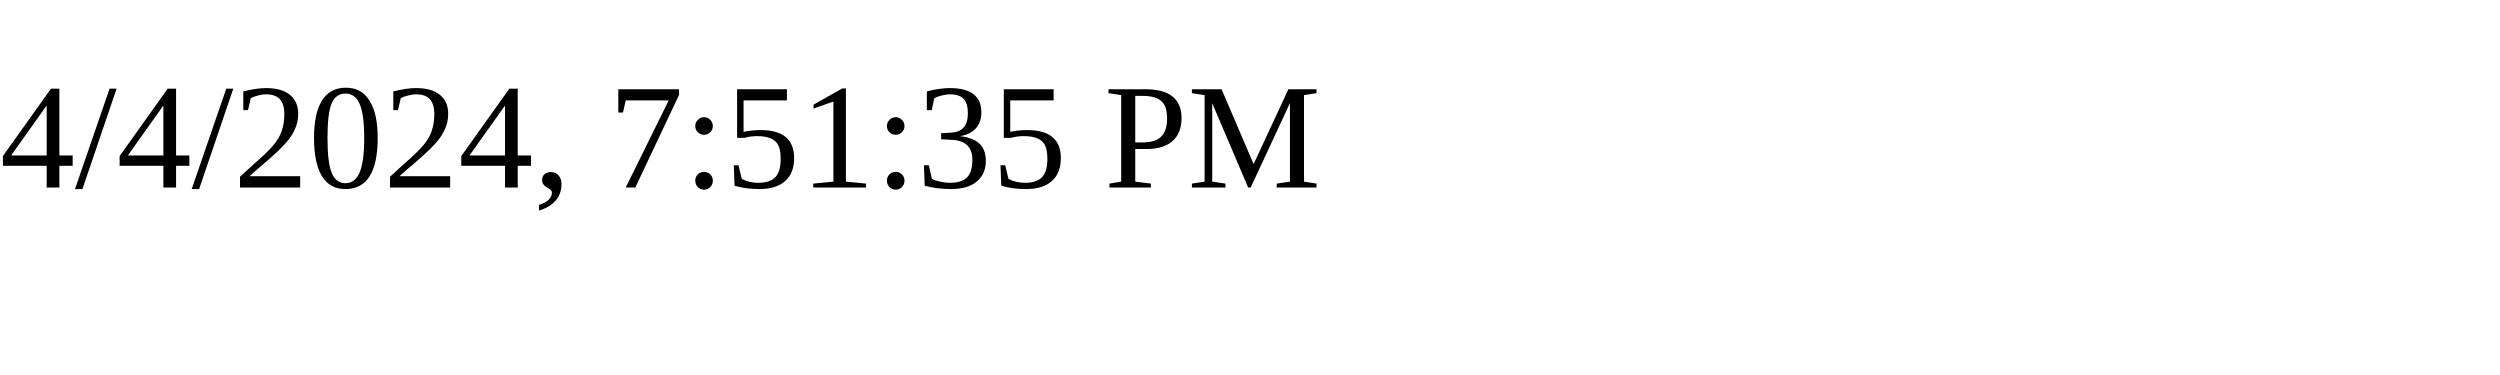
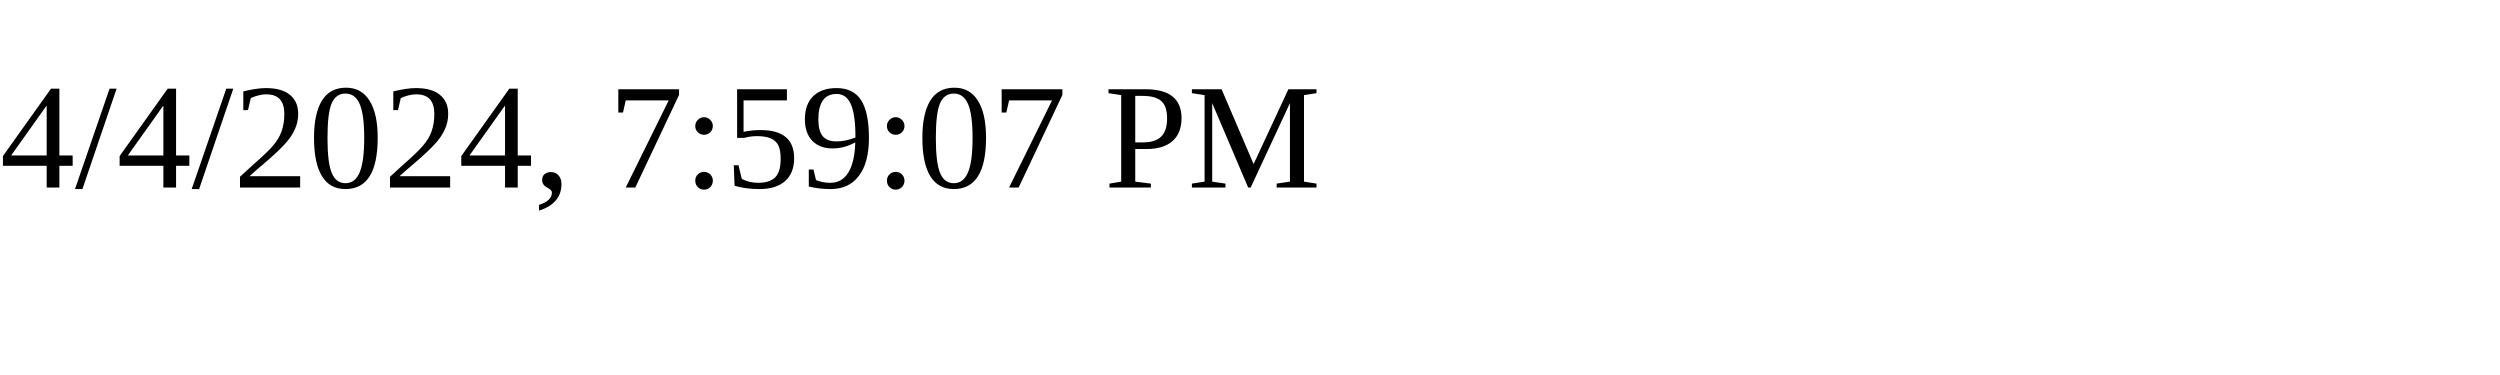
<svg xmlns="http://www.w3.org/2000/svg" height="30" width="200">
-   <text x="0" y="15">4/4/2024, 7:51:35 PM</text>
+   <text x="0" y="15">4/4/2024, 7:59:07 PM</text>
</svg>
